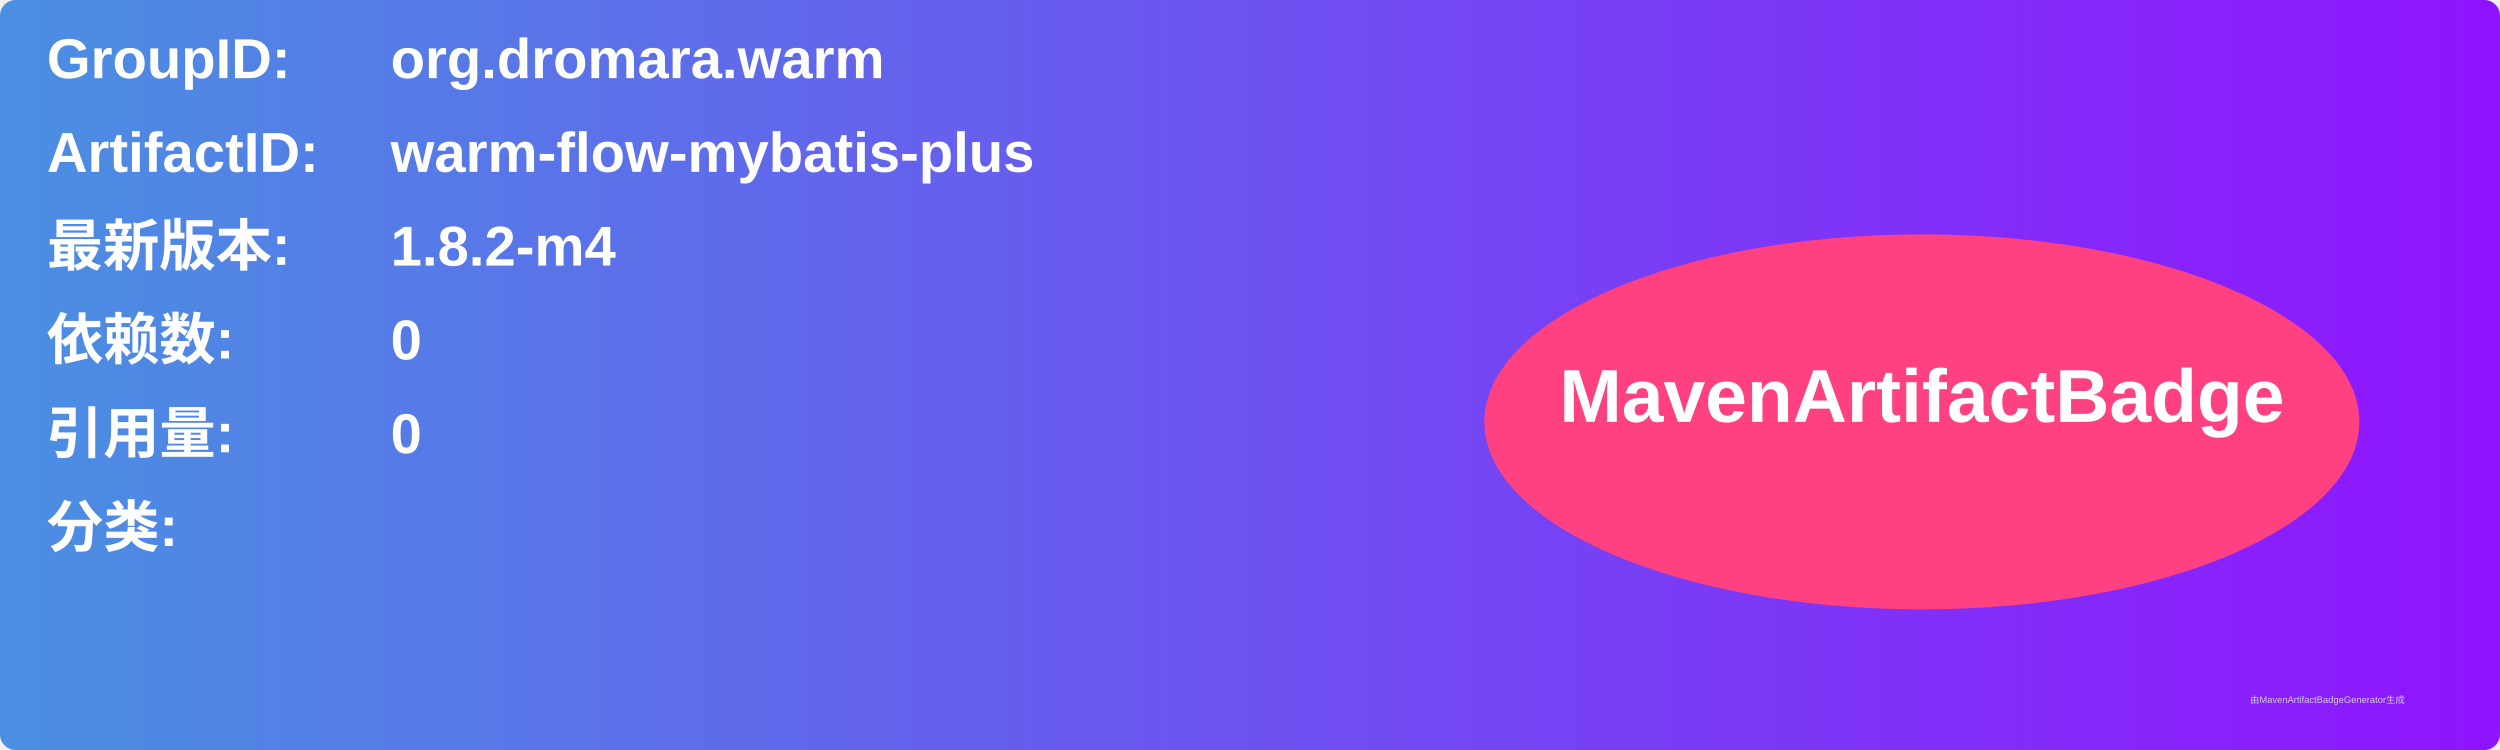
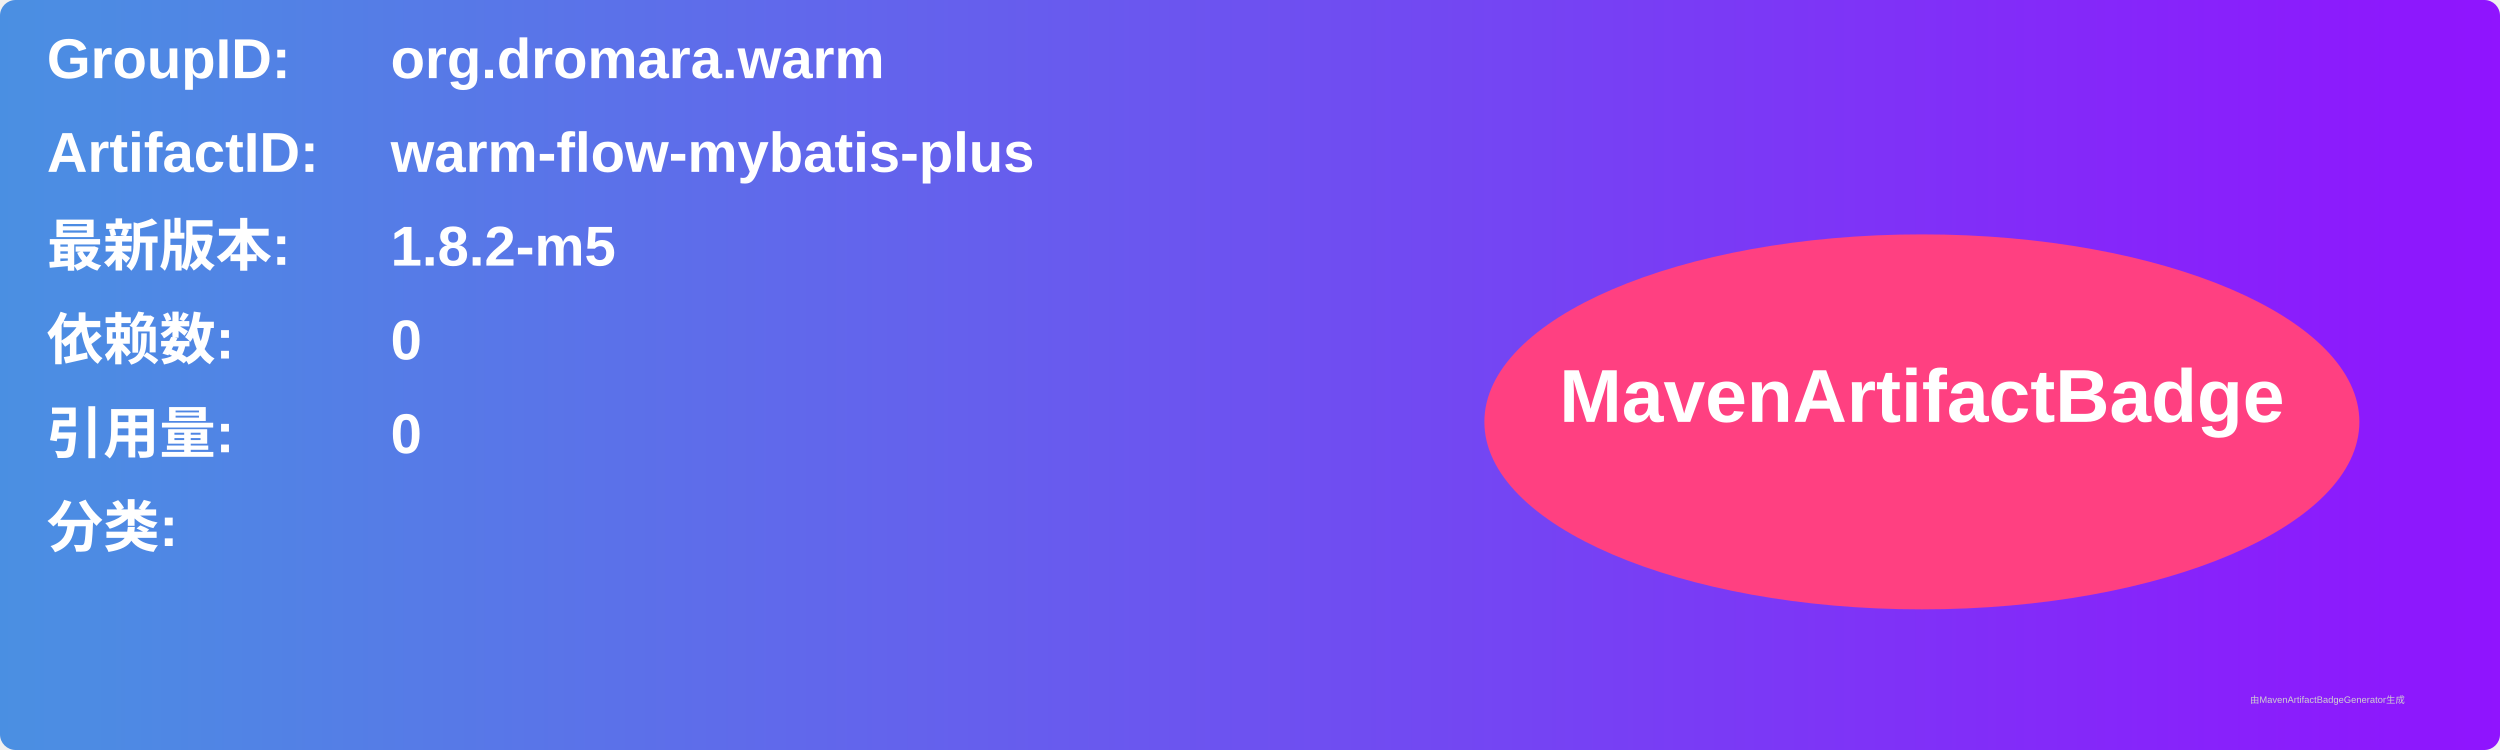
<svg xmlns="http://www.w3.org/2000/svg" width="800" height="240" viewBox="0 0 800 240">
  <linearGradient id="grad" x1="0%" y1="0%" x2="100%" y2="0%">
    <stop offset="0%" stop-color="#4a90e2" />
    <stop offset="100%" stop-color="#9013fe" />
  </linearGradient>
  <rect width="100%" height="100%" rx="5" ry="5" fill="url(#grad)" />
  <g transform="translate(15, 15)">
    <text x="0" y="10" font-family="Arial" font-size="18" fill="white" font-weight="bold" width="260">GroupID:</text>
    <text x="110" y="10" font-family="Arial" font-size="18" fill="white" font-weight="bold" width="460">org.dromara.warm</text>
    <text x="0" y="40" font-family="Arial" font-size="18" fill="white" font-weight="bold" width="260">ArtifactID:</text>
    <text x="110" y="40" font-family="Arial" font-size="18" fill="white" font-weight="bold" width="460">warm-flow-mybatis-plus</text>
    <text x="0" y="70" font-family="Arial" font-size="18" fill="white" font-weight="bold">最新版本:</text>
    <text x="110" y="70" font-family="Arial" font-size="18" fill="white" font-weight="bold">
-       <tspan font-weight="bold">1.8.2-m4</tspan>
+       <tspan font-weight="bold">1.8.2-m5</tspan>
    </text>
    <text x="0" y="100" font-family="Arial" font-size="18" fill="white" font-weight="bold">依赖数: </text>
    <text x="110" y="100" font-family="Arial" font-size="18" fill="white">
      <tspan font-weight="bold">0</tspan>
    </text>
    <text x="0" y="130" font-family="Arial" font-size="18" fill="white" font-weight="bold">引用量: </text>
    <text x="110" y="130" font-family="Arial" font-size="18" fill="white">
      <tspan font-weight="bold">0</tspan>
    </text>
    <text x="0" y="160" font-family="Arial" font-size="18" fill="white" font-weight="bold">分类:</text>
    <text x="10" y="190" font-family="Arial" font-size="10" fill="white">
      <tspan font-weight="bold" />
    </text>
    <ellipse cx="600" cy="120" rx="140" ry="60" fill="#ff4081" />
    <text x="600" y="120" text-anchor="middle" font-family="Arial" font-size="24" fill="white" font-weight="bold">MavenArtifactBadge</text>
  </g>
  <text x="720" y="225" font-family="Arial" font-size="3" fill="#d0d0d0">由MavenArtifactBadgeGenerator生成</text>
</svg>
